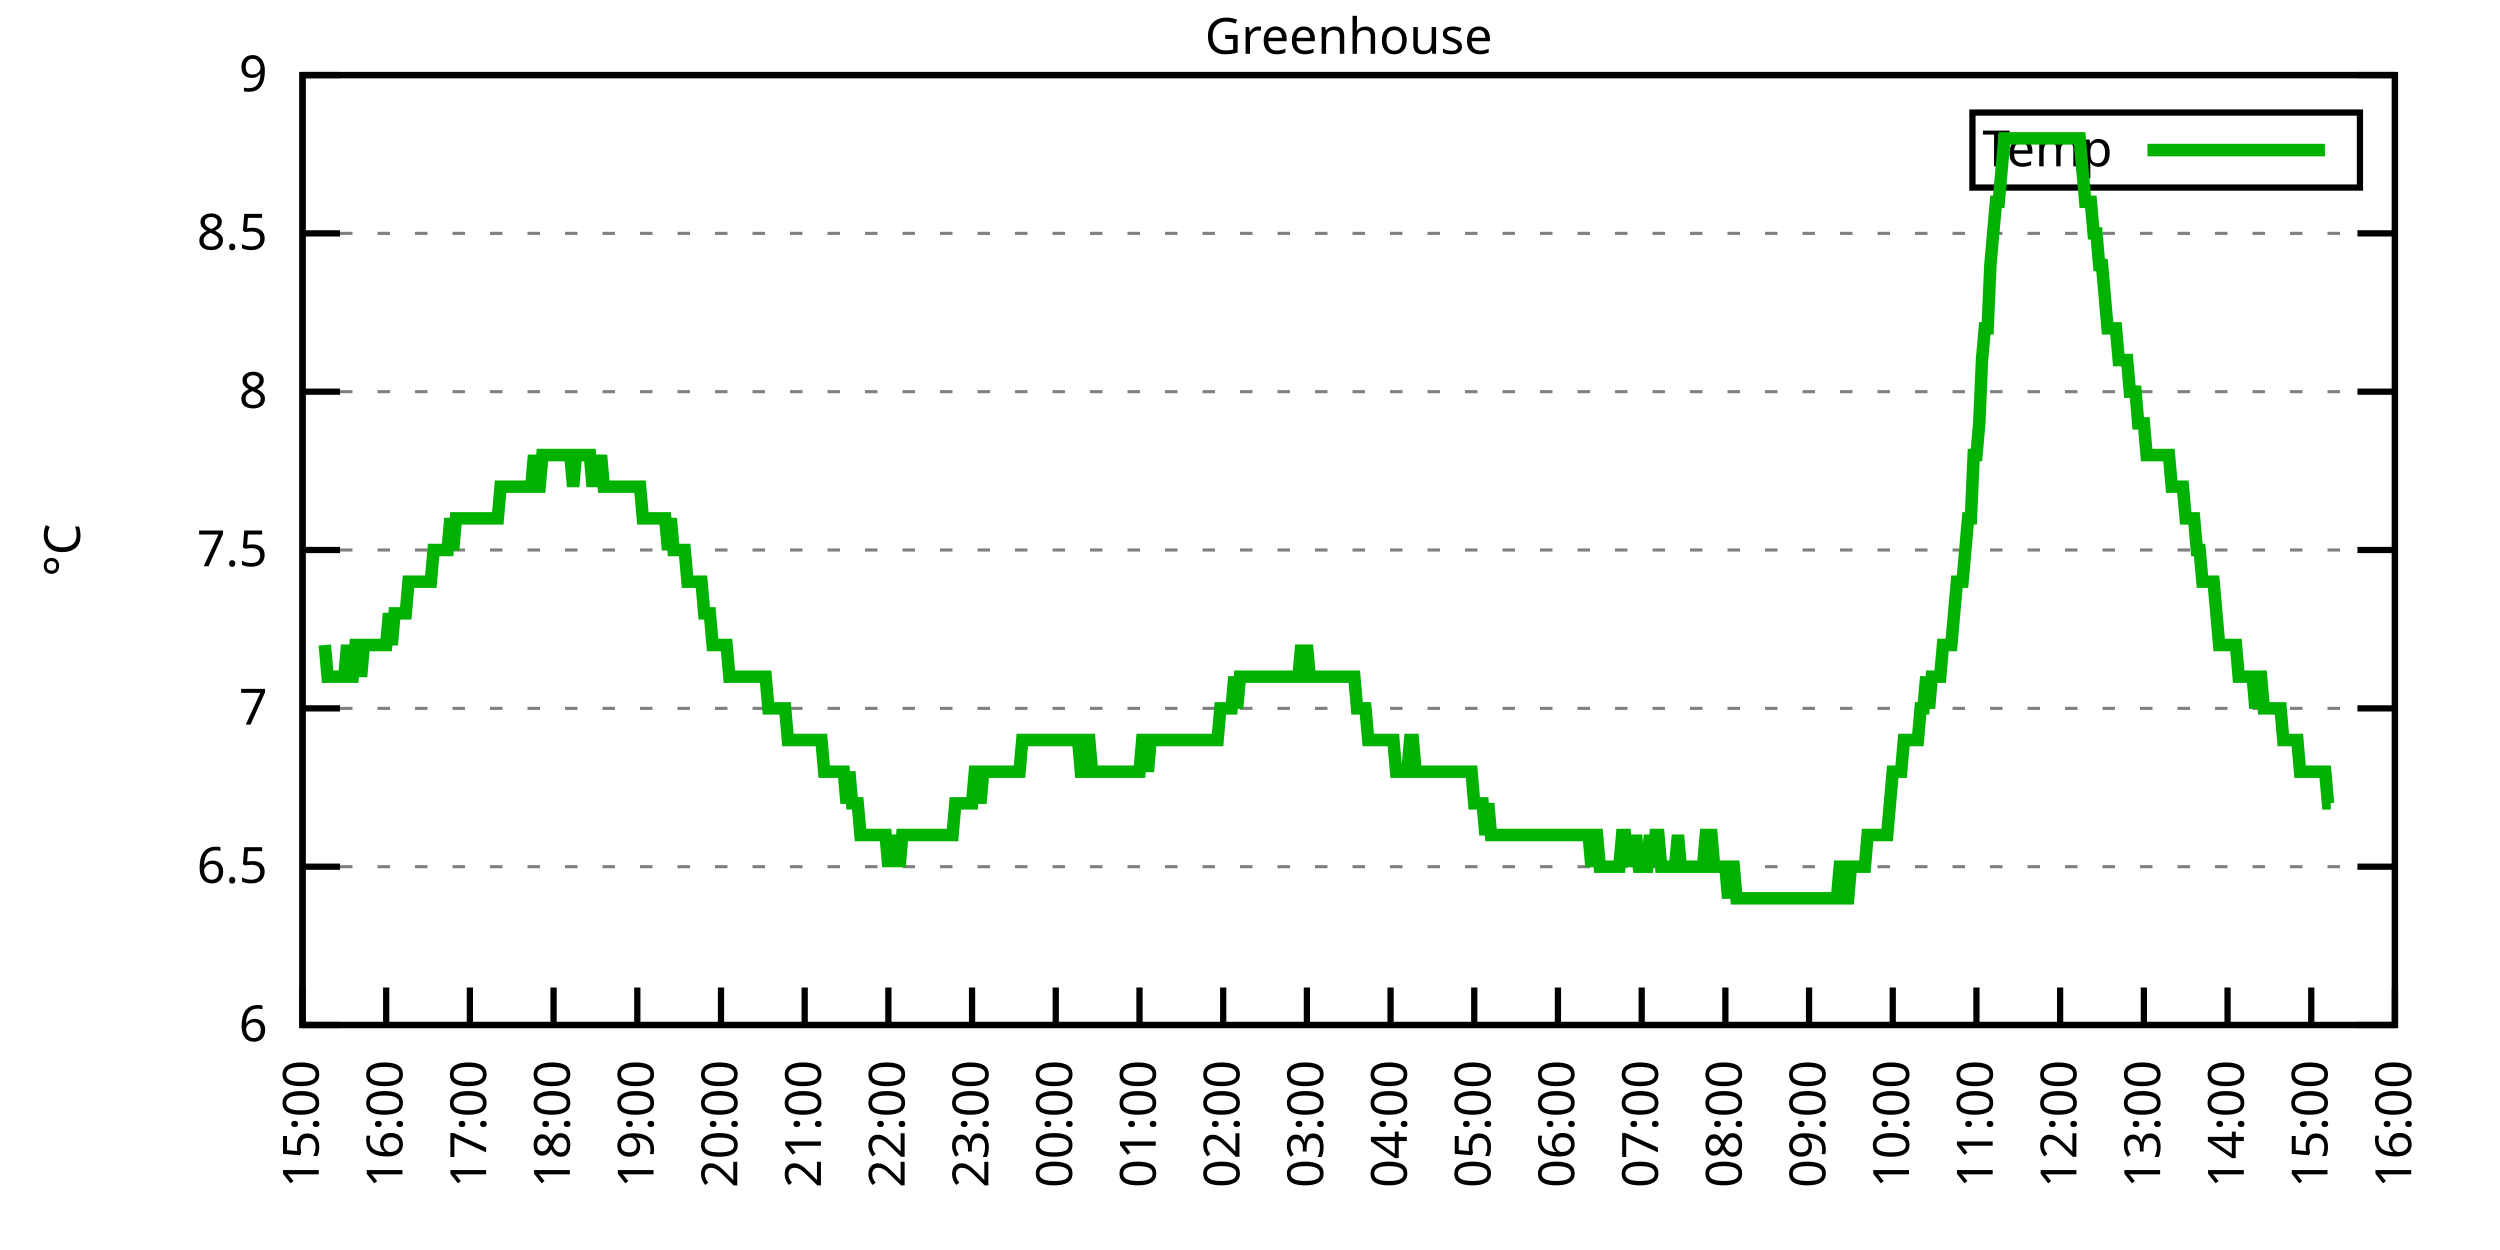
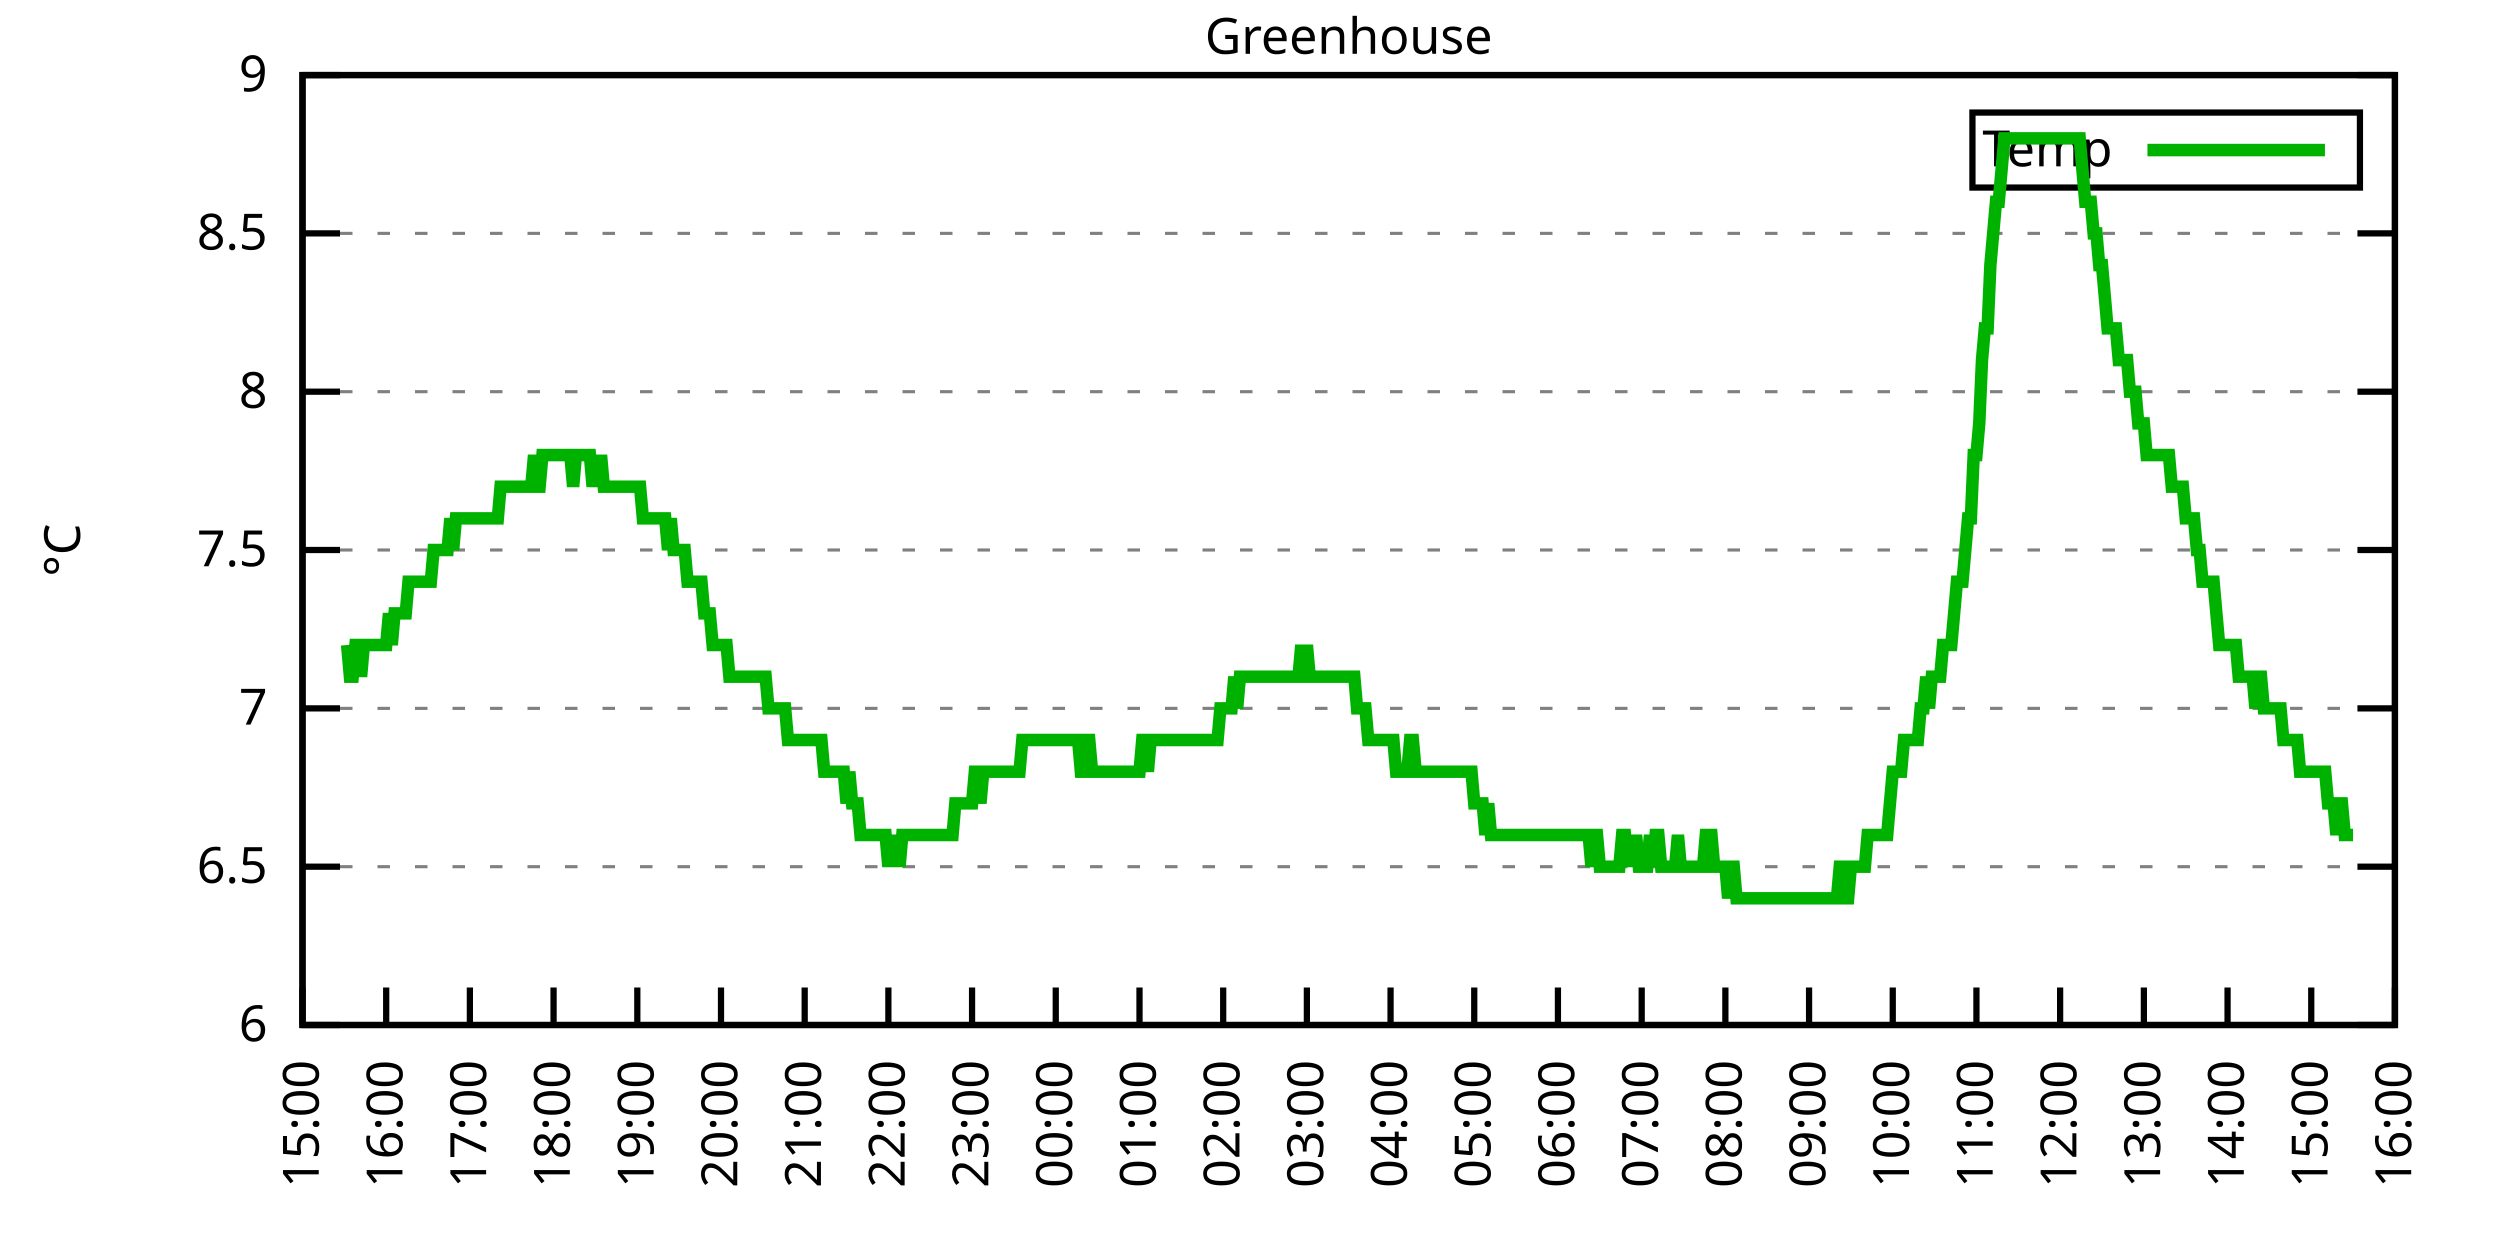
<svg xmlns="http://www.w3.org/2000/svg" xmlns:xlink="http://www.w3.org/1999/xlink" width="400" height="200" viewBox="0 0 400 200">
  <g id="gnuplot_canvas">
    <rect x="0" y="0" width="400" height="200" fill="none" />
    <defs>
      <circle id="gpDot" r="0.5" stroke-width="0.5" stroke="currentColor" />
      <path id="gpPt0" stroke-width="0.333" stroke="currentColor" d="M-1,0 h2 M0,-1 v2" />
      <path id="gpPt1" stroke-width="0.333" stroke="currentColor" d="M-1,-1 L1,1 M1,-1 L-1,1" />
      <path id="gpPt2" stroke-width="0.333" stroke="currentColor" d="M-1,0 L1,0 M0,-1 L0,1 M-1,-1 L1,1 M-1,1 L1,-1" />
      <rect id="gpPt3" stroke-width="0.333" stroke="currentColor" x="-1" y="-1" width="2" height="2" />
      <rect id="gpPt4" stroke-width="0.333" stroke="currentColor" fill="currentColor" x="-1" y="-1" width="2" height="2" />
      <circle id="gpPt5" stroke-width="0.333" stroke="currentColor" cx="0" cy="0" r="1" />
      <use xlink:href="#gpPt5" id="gpPt6" fill="currentColor" stroke="none" />
      <path id="gpPt7" stroke-width="0.333" stroke="currentColor" d="M0,-1.33 L-1.33,0.67 L1.33,0.67 z" />
      <use xlink:href="#gpPt7" id="gpPt8" fill="currentColor" stroke="none" />
      <use xlink:href="#gpPt7" id="gpPt9" stroke="currentColor" transform="rotate(180)" />
      <use xlink:href="#gpPt9" id="gpPt10" fill="currentColor" stroke="none" />
      <use xlink:href="#gpPt3" id="gpPt11" stroke="currentColor" transform="rotate(45)" />
      <use xlink:href="#gpPt11" id="gpPt12" fill="currentColor" stroke="none" />
      <path id="gpPt13" stroke-width="0.333" stroke="currentColor" d="M0,1.330 L1.265,0.411 L0.782,-1.067 L-0.782,-1.076 L-1.265,0.411 z" />
      <use xlink:href="#gpPt13" id="gpPt14" fill="currentColor" stroke="none" />
      <filter id="textbox" filterUnits="objectBoundingBox" x="0" y="0" height="1" width="1">
        <feFlood flood-color="white" flood-opacity="1" result="bgnd" />
        <feComposite in="SourceGraphic" in2="bgnd" operator="atop" />
      </filter>
      <filter id="greybox" filterUnits="objectBoundingBox" x="0" y="0" height="1" width="1">
        <feFlood flood-color="lightgrey" flood-opacity="1" result="grey" />
        <feComposite in="SourceGraphic" in2="grey" operator="atop" />
      </filter>
    </defs>
    <g fill="none" color="white" stroke="currentColor" stroke-width="1.00" stroke-linecap="butt" stroke-linejoin="miter">
</g>
    <g fill="none" color="black" stroke="currentColor" stroke-width="1.00" stroke-linecap="butt" stroke-linejoin="miter">
      <g stroke="none" shape-rendering="crispEdges">
        <polygon fill="rgb(255, 255, 255)" points="48.40,164.00 383.18,164.00 383.18,12.02 48.40,12.02 " />
      </g>
    </g>
    <g fill="none" color="black" stroke="currentColor" stroke-width="1.00" stroke-linecap="butt" stroke-linejoin="miter">
</g>
    <g fill="none" color="black" stroke="black" stroke-width="0.50" stroke-linecap="butt" stroke-linejoin="miter">
</g>
    <g fill="none" color="gray" stroke="currentColor" stroke-width="0.50" stroke-linecap="butt" stroke-linejoin="miter">
      <path stroke="gray" stroke-dasharray="2,4" class="gridline" d="M48.40,164.00 L383.19,164.00  " />
    </g>
    <g fill="none" color="gray" stroke="gray" stroke-width="1.00" stroke-linecap="butt" stroke-linejoin="miter">
</g>
    <g fill="none" color="black" stroke="currentColor" stroke-width="1.00" stroke-linecap="butt" stroke-linejoin="miter">
      <path stroke="black" d="M48.40,164.00 L54.40,164.00 M383.19,164.00 L377.19,164.00  " />
      <g transform="translate(42.80,166.60)" stroke="none" fill="black" font-family="Sans" font-size="8.00" text-anchor="end">
        <text>
          <tspan font-family="Sans"> 6</tspan>
        </text>
      </g>
    </g>
    <g fill="none" color="black" stroke="currentColor" stroke-width="1.00" stroke-linecap="butt" stroke-linejoin="miter">
</g>
    <g fill="none" color="black" stroke="black" stroke-width="0.50" stroke-linecap="butt" stroke-linejoin="miter">
</g>
    <g fill="none" color="gray" stroke="currentColor" stroke-width="0.50" stroke-linecap="butt" stroke-linejoin="miter">
      <path stroke="gray" stroke-dasharray="2,4" class="gridline" d="M48.40,138.67 L383.19,138.67  " />
    </g>
    <g fill="none" color="gray" stroke="gray" stroke-width="1.00" stroke-linecap="butt" stroke-linejoin="miter">
</g>
    <g fill="none" color="black" stroke="currentColor" stroke-width="1.00" stroke-linecap="butt" stroke-linejoin="miter">
      <path stroke="black" d="M48.40,138.67 L54.40,138.67 M383.19,138.67 L377.19,138.67  " />
      <g transform="translate(42.80,141.27)" stroke="none" fill="black" font-family="Sans" font-size="8.00" text-anchor="end">
        <text>
          <tspan font-family="Sans"> 6.5</tspan>
        </text>
      </g>
    </g>
    <g fill="none" color="black" stroke="currentColor" stroke-width="1.00" stroke-linecap="butt" stroke-linejoin="miter">
</g>
    <g fill="none" color="black" stroke="black" stroke-width="0.50" stroke-linecap="butt" stroke-linejoin="miter">
</g>
    <g fill="none" color="gray" stroke="currentColor" stroke-width="0.50" stroke-linecap="butt" stroke-linejoin="miter">
      <path stroke="gray" stroke-dasharray="2,4" class="gridline" d="M48.40,113.34 L383.19,113.34  " />
    </g>
    <g fill="none" color="gray" stroke="gray" stroke-width="1.00" stroke-linecap="butt" stroke-linejoin="miter">
</g>
    <g fill="none" color="black" stroke="currentColor" stroke-width="1.00" stroke-linecap="butt" stroke-linejoin="miter">
      <path stroke="black" d="M48.40,113.34 L54.40,113.34 M383.19,113.34 L377.19,113.34  " />
      <g transform="translate(42.80,115.94)" stroke="none" fill="black" font-family="Sans" font-size="8.00" text-anchor="end">
        <text>
          <tspan font-family="Sans"> 7</tspan>
        </text>
      </g>
    </g>
    <g fill="none" color="black" stroke="currentColor" stroke-width="1.00" stroke-linecap="butt" stroke-linejoin="miter">
</g>
    <g fill="none" color="black" stroke="black" stroke-width="0.50" stroke-linecap="butt" stroke-linejoin="miter">
</g>
    <g fill="none" color="gray" stroke="currentColor" stroke-width="0.50" stroke-linecap="butt" stroke-linejoin="miter">
      <path stroke="gray" stroke-dasharray="2,4" class="gridline" d="M48.40,88.00 L383.19,88.00  " />
    </g>
    <g fill="none" color="gray" stroke="gray" stroke-width="1.00" stroke-linecap="butt" stroke-linejoin="miter">
</g>
    <g fill="none" color="black" stroke="currentColor" stroke-width="1.00" stroke-linecap="butt" stroke-linejoin="miter">
      <path stroke="black" d="M48.40,88.00 L54.40,88.00 M383.19,88.00 L377.19,88.00  " />
      <g transform="translate(42.80,90.60)" stroke="none" fill="black" font-family="Sans" font-size="8.00" text-anchor="end">
        <text>
          <tspan font-family="Sans"> 7.5</tspan>
        </text>
      </g>
    </g>
    <g fill="none" color="black" stroke="currentColor" stroke-width="1.00" stroke-linecap="butt" stroke-linejoin="miter">
</g>
    <g fill="none" color="black" stroke="black" stroke-width="0.50" stroke-linecap="butt" stroke-linejoin="miter">
</g>
    <g fill="none" color="gray" stroke="currentColor" stroke-width="0.50" stroke-linecap="butt" stroke-linejoin="miter">
      <path stroke="gray" stroke-dasharray="2,4" class="gridline" d="M48.40,62.67 L383.19,62.67  " />
    </g>
    <g fill="none" color="gray" stroke="gray" stroke-width="1.00" stroke-linecap="butt" stroke-linejoin="miter">
</g>
    <g fill="none" color="black" stroke="currentColor" stroke-width="1.00" stroke-linecap="butt" stroke-linejoin="miter">
      <path stroke="black" d="M48.40,62.67 L54.40,62.67 M383.19,62.67 L377.19,62.67  " />
      <g transform="translate(42.80,65.27)" stroke="none" fill="black" font-family="Sans" font-size="8.00" text-anchor="end">
        <text>
          <tspan font-family="Sans"> 8</tspan>
        </text>
      </g>
    </g>
    <g fill="none" color="black" stroke="currentColor" stroke-width="1.00" stroke-linecap="butt" stroke-linejoin="miter">
</g>
    <g fill="none" color="black" stroke="black" stroke-width="0.50" stroke-linecap="butt" stroke-linejoin="miter">
</g>
    <g fill="none" color="gray" stroke="currentColor" stroke-width="0.50" stroke-linecap="butt" stroke-linejoin="miter">
      <path stroke="gray" stroke-dasharray="2,4" class="gridline" d="M48.40,37.34 L383.19,37.34  " />
    </g>
    <g fill="none" color="gray" stroke="gray" stroke-width="1.00" stroke-linecap="butt" stroke-linejoin="miter">
</g>
    <g fill="none" color="black" stroke="currentColor" stroke-width="1.00" stroke-linecap="butt" stroke-linejoin="miter">
      <path stroke="black" d="M48.40,37.34 L54.40,37.34 M383.19,37.34 L377.19,37.34  " />
      <g transform="translate(42.80,39.94)" stroke="none" fill="black" font-family="Sans" font-size="8.00" text-anchor="end">
        <text>
          <tspan font-family="Sans"> 8.5</tspan>
        </text>
      </g>
    </g>
    <g fill="none" color="black" stroke="currentColor" stroke-width="1.00" stroke-linecap="butt" stroke-linejoin="miter">
</g>
    <g fill="none" color="black" stroke="black" stroke-width="0.50" stroke-linecap="butt" stroke-linejoin="miter">
</g>
    <g fill="none" color="gray" stroke="currentColor" stroke-width="0.50" stroke-linecap="butt" stroke-linejoin="miter">
      <path stroke="gray" stroke-dasharray="2,4" class="gridline" d="M48.40,12.01 L383.19,12.01  " />
    </g>
    <g fill="none" color="gray" stroke="gray" stroke-width="1.00" stroke-linecap="butt" stroke-linejoin="miter">
</g>
    <g fill="none" color="black" stroke="currentColor" stroke-width="1.00" stroke-linecap="butt" stroke-linejoin="miter">
      <path stroke="black" d="M48.40,12.01 L54.40,12.01 M383.19,12.01 L377.19,12.01  " />
      <g transform="translate(42.80,14.61)" stroke="none" fill="black" font-family="Sans" font-size="8.00" text-anchor="end">
        <text>
          <tspan font-family="Sans"> 9</tspan>
        </text>
      </g>
    </g>
    <g fill="none" color="black" stroke="currentColor" stroke-width="1.00" stroke-linecap="butt" stroke-linejoin="miter">
      <path stroke="black" d="M48.40,164.00 L48.40,158.00  " />
      <g transform="translate(51.00,169.60) rotate(270.00)" stroke="none" fill="black" font-family="Sans" font-size="8.00" text-anchor="end">
        <text>
          <tspan font-family="Sans">15:00</tspan>
        </text>
      </g>
    </g>
    <g fill="none" color="black" stroke="currentColor" stroke-width="1.00" stroke-linecap="butt" stroke-linejoin="miter">
      <path stroke="black" d="M61.79,164.00 L61.79,158.00  " />
      <g transform="translate(64.39,169.60) rotate(270.00)" stroke="none" fill="black" font-family="Sans" font-size="8.00" text-anchor="end">
        <text>
          <tspan font-family="Sans">16:00</tspan>
        </text>
      </g>
    </g>
    <g fill="none" color="black" stroke="currentColor" stroke-width="1.00" stroke-linecap="butt" stroke-linejoin="miter">
      <path stroke="black" d="M75.18,164.00 L75.18,158.00  " />
      <g transform="translate(77.78,169.60) rotate(270.00)" stroke="none" fill="black" font-family="Sans" font-size="8.00" text-anchor="end">
        <text>
          <tspan font-family="Sans">17:00</tspan>
        </text>
      </g>
    </g>
    <g fill="none" color="black" stroke="currentColor" stroke-width="1.00" stroke-linecap="butt" stroke-linejoin="miter">
      <path stroke="black" d="M88.57,164.00 L88.57,158.00  " />
      <g transform="translate(91.17,169.60) rotate(270.00)" stroke="none" fill="black" font-family="Sans" font-size="8.00" text-anchor="end">
        <text>
          <tspan font-family="Sans">18:00</tspan>
        </text>
      </g>
    </g>
    <g fill="none" color="black" stroke="currentColor" stroke-width="1.00" stroke-linecap="butt" stroke-linejoin="miter">
      <path stroke="black" d="M101.97,164.00 L101.97,158.00  " />
      <g transform="translate(104.57,169.60) rotate(270.00)" stroke="none" fill="black" font-family="Sans" font-size="8.00" text-anchor="end">
        <text>
          <tspan font-family="Sans">19:00</tspan>
        </text>
      </g>
    </g>
    <g fill="none" color="black" stroke="currentColor" stroke-width="1.00" stroke-linecap="butt" stroke-linejoin="miter">
      <path stroke="black" d="M115.36,164.00 L115.36,158.00  " />
      <g transform="translate(117.96,169.60) rotate(270.00)" stroke="none" fill="black" font-family="Sans" font-size="8.00" text-anchor="end">
        <text>
          <tspan font-family="Sans">20:00</tspan>
        </text>
      </g>
    </g>
    <g fill="none" color="black" stroke="currentColor" stroke-width="1.00" stroke-linecap="butt" stroke-linejoin="miter">
      <path stroke="black" d="M128.75,164.00 L128.75,158.00  " />
      <g transform="translate(131.35,169.60) rotate(270.00)" stroke="none" fill="black" font-family="Sans" font-size="8.00" text-anchor="end">
        <text>
          <tspan font-family="Sans">21:00</tspan>
        </text>
      </g>
    </g>
    <g fill="none" color="black" stroke="currentColor" stroke-width="1.00" stroke-linecap="butt" stroke-linejoin="miter">
      <path stroke="black" d="M142.14,164.00 L142.14,158.00  " />
      <g transform="translate(144.74,169.60) rotate(270.00)" stroke="none" fill="black" font-family="Sans" font-size="8.00" text-anchor="end">
        <text>
          <tspan font-family="Sans">22:00</tspan>
        </text>
      </g>
    </g>
    <g fill="none" color="black" stroke="currentColor" stroke-width="1.00" stroke-linecap="butt" stroke-linejoin="miter">
      <path stroke="black" d="M155.53,164.00 L155.53,158.00  " />
      <g transform="translate(158.13,169.60) rotate(270.00)" stroke="none" fill="black" font-family="Sans" font-size="8.00" text-anchor="end">
        <text>
          <tspan font-family="Sans">23:00</tspan>
        </text>
      </g>
    </g>
    <g fill="none" color="black" stroke="currentColor" stroke-width="1.00" stroke-linecap="butt" stroke-linejoin="miter">
      <path stroke="black" d="M168.92,164.00 L168.92,158.00  " />
      <g transform="translate(171.52,169.60) rotate(270.00)" stroke="none" fill="black" font-family="Sans" font-size="8.00" text-anchor="end">
        <text>
          <tspan font-family="Sans">00:00</tspan>
        </text>
      </g>
    </g>
    <g fill="none" color="black" stroke="currentColor" stroke-width="1.00" stroke-linecap="butt" stroke-linejoin="miter">
      <path stroke="black" d="M182.32,164.00 L182.32,158.00  " />
      <g transform="translate(184.92,169.60) rotate(270.00)" stroke="none" fill="black" font-family="Sans" font-size="8.00" text-anchor="end">
        <text>
          <tspan font-family="Sans">01:00</tspan>
        </text>
      </g>
    </g>
    <g fill="none" color="black" stroke="currentColor" stroke-width="1.00" stroke-linecap="butt" stroke-linejoin="miter">
      <path stroke="black" d="M195.71,164.00 L195.71,158.00  " />
      <g transform="translate(198.31,169.60) rotate(270.00)" stroke="none" fill="black" font-family="Sans" font-size="8.00" text-anchor="end">
        <text>
          <tspan font-family="Sans">02:00</tspan>
        </text>
      </g>
    </g>
    <g fill="none" color="black" stroke="currentColor" stroke-width="1.00" stroke-linecap="butt" stroke-linejoin="miter">
      <path stroke="black" d="M209.10,164.00 L209.10,158.00  " />
      <g transform="translate(211.70,169.60) rotate(270.00)" stroke="none" fill="black" font-family="Sans" font-size="8.00" text-anchor="end">
        <text>
          <tspan font-family="Sans">03:00</tspan>
        </text>
      </g>
    </g>
    <g fill="none" color="black" stroke="currentColor" stroke-width="1.00" stroke-linecap="butt" stroke-linejoin="miter">
      <path stroke="black" d="M222.49,164.00 L222.49,158.00  " />
      <g transform="translate(225.09,169.60) rotate(270.00)" stroke="none" fill="black" font-family="Sans" font-size="8.00" text-anchor="end">
        <text>
          <tspan font-family="Sans">04:00</tspan>
        </text>
      </g>
    </g>
    <g fill="none" color="black" stroke="currentColor" stroke-width="1.00" stroke-linecap="butt" stroke-linejoin="miter">
      <path stroke="black" d="M235.88,164.00 L235.88,158.00  " />
      <g transform="translate(238.48,169.60) rotate(270.00)" stroke="none" fill="black" font-family="Sans" font-size="8.00" text-anchor="end">
        <text>
          <tspan font-family="Sans">05:00</tspan>
        </text>
      </g>
    </g>
    <g fill="none" color="black" stroke="currentColor" stroke-width="1.00" stroke-linecap="butt" stroke-linejoin="miter">
      <path stroke="black" d="M249.27,164.00 L249.27,158.00  " />
      <g transform="translate(251.87,169.60) rotate(270.00)" stroke="none" fill="black" font-family="Sans" font-size="8.00" text-anchor="end">
        <text>
          <tspan font-family="Sans">06:00</tspan>
        </text>
      </g>
    </g>
    <g fill="none" color="black" stroke="currentColor" stroke-width="1.00" stroke-linecap="butt" stroke-linejoin="miter">
      <path stroke="black" d="M262.67,164.00 L262.67,158.00  " />
      <g transform="translate(265.27,169.60) rotate(270.00)" stroke="none" fill="black" font-family="Sans" font-size="8.00" text-anchor="end">
        <text>
          <tspan font-family="Sans">07:00</tspan>
        </text>
      </g>
    </g>
    <g fill="none" color="black" stroke="currentColor" stroke-width="1.00" stroke-linecap="butt" stroke-linejoin="miter">
      <path stroke="black" d="M276.06,164.00 L276.06,158.00  " />
      <g transform="translate(278.66,169.60) rotate(270.00)" stroke="none" fill="black" font-family="Sans" font-size="8.00" text-anchor="end">
        <text>
          <tspan font-family="Sans">08:00</tspan>
        </text>
      </g>
    </g>
    <g fill="none" color="black" stroke="currentColor" stroke-width="1.00" stroke-linecap="butt" stroke-linejoin="miter">
      <path stroke="black" d="M289.45,164.00 L289.45,158.00  " />
      <g transform="translate(292.05,169.60) rotate(270.00)" stroke="none" fill="black" font-family="Sans" font-size="8.00" text-anchor="end">
        <text>
          <tspan font-family="Sans">09:00</tspan>
        </text>
      </g>
    </g>
    <g fill="none" color="black" stroke="currentColor" stroke-width="1.00" stroke-linecap="butt" stroke-linejoin="miter">
      <path stroke="black" d="M302.84,164.00 L302.84,158.00  " />
      <g transform="translate(305.44,169.60) rotate(270.00)" stroke="none" fill="black" font-family="Sans" font-size="8.00" text-anchor="end">
        <text>
          <tspan font-family="Sans">10:00</tspan>
        </text>
      </g>
    </g>
    <g fill="none" color="black" stroke="currentColor" stroke-width="1.00" stroke-linecap="butt" stroke-linejoin="miter">
      <path stroke="black" d="M316.23,164.00 L316.23,158.00  " />
      <g transform="translate(318.83,169.60) rotate(270.00)" stroke="none" fill="black" font-family="Sans" font-size="8.00" text-anchor="end">
        <text>
          <tspan font-family="Sans">11:00</tspan>
        </text>
      </g>
    </g>
    <g fill="none" color="black" stroke="currentColor" stroke-width="1.00" stroke-linecap="butt" stroke-linejoin="miter">
      <path stroke="black" d="M329.62,164.00 L329.62,158.00  " />
      <g transform="translate(332.22,169.60) rotate(270.00)" stroke="none" fill="black" font-family="Sans" font-size="8.00" text-anchor="end">
        <text>
          <tspan font-family="Sans">12:00</tspan>
        </text>
      </g>
    </g>
    <g fill="none" color="black" stroke="currentColor" stroke-width="1.00" stroke-linecap="butt" stroke-linejoin="miter">
      <path stroke="black" d="M343.02,164.00 L343.02,158.00  " />
      <g transform="translate(345.62,169.60) rotate(270.00)" stroke="none" fill="black" font-family="Sans" font-size="8.00" text-anchor="end">
        <text>
          <tspan font-family="Sans">13:00</tspan>
        </text>
      </g>
    </g>
    <g fill="none" color="black" stroke="currentColor" stroke-width="1.00" stroke-linecap="butt" stroke-linejoin="miter">
      <path stroke="black" d="M356.41,164.00 L356.41,158.00  " />
      <g transform="translate(359.01,169.60) rotate(270.00)" stroke="none" fill="black" font-family="Sans" font-size="8.00" text-anchor="end">
        <text>
          <tspan font-family="Sans">14:00</tspan>
        </text>
      </g>
    </g>
    <g fill="none" color="black" stroke="currentColor" stroke-width="1.00" stroke-linecap="butt" stroke-linejoin="miter">
      <path stroke="black" d="M369.80,164.00 L369.80,158.00  " />
      <g transform="translate(372.40,169.60) rotate(270.00)" stroke="none" fill="black" font-family="Sans" font-size="8.00" text-anchor="end">
        <text>
          <tspan font-family="Sans">15:00</tspan>
        </text>
      </g>
    </g>
    <g fill="none" color="black" stroke="currentColor" stroke-width="1.00" stroke-linecap="butt" stroke-linejoin="miter">
      <path stroke="black" d="M383.19,164.00 L383.19,158.00  " />
      <g transform="translate(385.79,169.60) rotate(270.00)" stroke="none" fill="black" font-family="Sans" font-size="8.00" text-anchor="end">
        <text>
          <tspan font-family="Sans">16:00</tspan>
        </text>
      </g>
    </g>
    <g fill="none" color="black" stroke="currentColor" stroke-width="1.00" stroke-linecap="butt" stroke-linejoin="miter">
</g>
    <g fill="none" color="black" stroke="currentColor" stroke-width="1.00" stroke-linecap="butt" stroke-linejoin="miter">
      <path stroke="black" d="M48.40,12.01 L48.40,164.00 L383.19,164.00 L383.19,12.01 L48.40,12.01 Z  " />
    </g>
    <g fill="none" color="black" stroke="currentColor" stroke-width="1.00" stroke-linecap="butt" stroke-linejoin="miter">
</g>
    <g fill="none" color="black" stroke="currentColor" stroke-width="1.00" stroke-linecap="butt" stroke-linejoin="miter">
      <path stroke="black" d="M315.59,30.01 L315.59,18.01 L377.59,18.01 L377.59,30.01 L315.59,30.01 Z  " />
    </g>
    <g id="Greenhouse_plot_1">
      <g fill="none" color="white" stroke="black" stroke-width="2.00" stroke-linecap="butt" stroke-linejoin="miter">
</g>
      <g fill="none" color="black" stroke="currentColor" stroke-width="2.00" stroke-linecap="butt" stroke-linejoin="miter">
        <g transform="translate(337.99,26.61)" stroke="none" fill="black" font-family="Sans" font-size="8.00" text-anchor="end">
          <text>
            <tspan font-family="Sans">Temp</tspan>
          </text>
        </g>
      </g>
      <g fill="none" color="black" stroke="currentColor" stroke-width="2.00" stroke-linecap="butt" stroke-linejoin="miter">
-         <path stroke="rgb(  0, 178,   0)" d="M343.59,24.01 L371.99,24.01 M51.97,103.20 L52.42,108.27 L52.86,108.27 L53.31,108.27 L53.76,108.27 L54.20,108.27   L54.65,108.27 L55.10,108.27 L55.54,103.20 L55.99,108.27 L56.43,108.27 L56.88,103.20 L57.33,103.20 L57.77,108.27   L58.22,103.20 L58.67,103.20 L59.11,103.20 L59.56,103.20 L60.01,103.20 L60.45,103.20 L60.90,103.20 L61.35,103.20   L61.79,103.20 L62.24,98.14 L62.68,103.20 L63.13,98.14 L63.58,98.14 L64.02,98.14 L64.47,98.14 L64.92,98.14   L65.36,93.07 L65.81,93.07 L66.26,93.07 L66.70,93.07 L67.15,93.07 L67.59,93.07 L68.04,93.07 L68.49,93.07   L68.93,93.07 L69.38,88.00 L69.83,88.00 L70.27,88.00 L70.72,88.00 L71.17,88.00 L71.61,88.00 L72.06,82.94   L72.50,88.00 L72.95,82.94 L73.40,82.94 L73.84,82.94 L74.29,82.94 L74.74,82.94 L75.18,82.94 L75.63,82.94   L76.08,82.94 L76.52,82.94 L76.97,82.94 L77.42,82.94 L77.86,82.94 L78.31,82.94 L78.75,82.94 L79.20,82.94   L79.65,82.94 L80.09,77.87 L80.54,77.87 L80.99,77.87 L81.43,77.87 L81.88,77.87 L82.33,77.87 L82.77,77.87   L83.22,77.87 L83.66,77.87 L84.11,77.87 L84.56,77.87 L85.00,77.87 L85.45,72.81 L85.90,77.87 L86.34,77.87   L86.79,72.81 L87.24,72.81 L87.68,72.81 L88.13,72.81 L88.57,72.81 L89.02,72.81 L89.47,72.81 L89.91,72.81   L90.36,72.81 L90.81,72.81 L91.25,72.81 L91.70,77.87 L92.15,72.81 L92.59,72.81 L93.04,72.81 L93.49,72.81   L93.93,72.81 L94.38,72.81 L94.82,77.87 L95.27,72.81 L95.72,77.87 L96.16,72.81 L96.61,77.87 L97.06,77.87   L97.50,77.87 L97.95,77.87 L98.40,77.87 L98.84,77.87 L99.29,77.87 L99.73,77.87 L100.18,77.87 L100.63,77.87   L101.07,77.87 L101.52,77.87 L101.97,77.87 L102.41,77.87 L102.86,82.94 L103.31,82.94 L103.75,82.94 L104.20,82.94   L104.64,82.94 L105.09,82.94 L105.54,82.94 L105.98,82.94 L106.43,82.94 L106.88,88.00 L107.32,82.94 L107.77,88.00   L108.22,88.00 L108.66,88.00 L109.11,88.00 L109.55,88.00 L110.00,93.07 L110.45,93.07 L110.89,93.07 L111.34,93.07   L111.79,93.07 L112.23,93.07 L112.68,98.14 L113.13,98.14 L113.57,98.14 L114.02,103.20 L114.47,103.20 L114.91,103.20   L115.36,103.20 L115.80,103.20 L116.25,103.20 L116.70,108.27 L117.14,108.27 L117.59,108.27 L118.04,108.27 L118.48,108.27   L118.93,108.27 L119.38,108.27 L119.82,108.27 L120.27,108.27 L120.71,108.27 L121.16,108.27 L121.61,108.27 L122.05,108.27   L122.50,108.27 L122.95,113.34 L123.39,113.34 L123.84,113.34 L124.29,113.34 L124.73,113.34 L125.18,113.34 L125.62,113.34   L126.07,118.40 L126.52,118.40 L126.96,118.40 L127.41,118.40 L127.86,118.40 L128.30,118.40 L128.75,118.40 L129.20,118.40   L129.64,118.40 L130.09,118.40 L130.54,118.40 L130.98,118.40 L131.43,118.40 L131.87,123.47 L132.32,123.47 L132.77,123.47   L133.21,123.47 L133.66,123.47 L134.11,123.47 L134.55,123.47 L135.00,123.47 L135.45,128.54 L135.89,123.47 L136.34,128.54   L136.78,128.54 L137.23,128.54 L137.68,133.60 L138.12,133.60 L138.57,133.60 L139.02,133.60 L139.46,133.60 L139.91,133.60   L140.36,133.60 L140.80,133.60 L141.25,133.60 L141.69,133.60 L142.14,138.67 L142.59,133.60 L143.03,138.67 L143.48,133.60   L143.93,138.67 L144.37,133.60 L144.82,133.60 L145.27,133.60 L145.71,133.60 L146.16,133.60 L146.61,133.60 L147.05,133.60   L147.50,133.60 L147.94,133.60 L148.39,133.60 L148.84,133.60 L149.28,133.60 L149.73,133.60 L150.18,133.60 L150.62,133.60   L151.07,133.60 L151.52,133.60 L151.96,133.60 L152.41,133.60 L152.85,128.54 L153.30,128.54 L153.75,128.54 L154.19,128.54   L154.64,128.54 L155.09,128.54 L155.53,128.54 L155.98,123.47 L156.43,123.47 L156.87,128.54 L157.32,123.47 L157.76,123.47   L158.21,123.47 L158.66,123.47 L159.10,123.47 L159.55,123.47 L160.00,123.47 L160.44,123.47 L160.89,123.47 L161.34,123.47   L161.78,123.47 L162.23,123.47 L162.67,123.47 L163.12,123.47 L163.57,118.40 L164.01,118.40 L164.46,118.40 L164.91,118.40   L165.35,118.40 L165.80,118.40 L166.25,118.40 L166.69,118.40 L167.14,118.40 L167.59,118.40 L168.03,118.40 L168.48,118.40   L168.92,118.40 L169.37,118.40 L169.82,118.40 L170.26,118.40 L170.71,118.40 L171.16,118.40 L171.60,118.40 L172.05,118.40   L172.50,118.40 L172.94,123.47 L173.39,123.47 L173.83,118.40 L174.28,118.40 L174.73,123.47 L175.17,123.47 L175.62,123.47   L176.07,123.47 L176.51,123.47 L176.96,123.47 L177.41,123.47 L177.85,123.47 L178.30,123.47 L178.74,123.47 L179.19,123.47   L179.64,123.47 L180.08,123.47 L180.53,123.47 L180.98,123.47 L181.42,123.47 L181.87,123.47 L182.32,123.47 L182.76,118.40   L183.21,118.40 L183.66,123.47 L184.10,118.40 L184.55,118.40 L184.99,118.40 L185.44,118.40 L185.89,118.40 L186.33,118.40   L186.78,118.40 L187.23,118.40 L187.67,118.40 L188.12,118.40 L188.57,118.40 L189.01,118.40 L189.46,118.40 L189.90,118.40   L190.35,118.40 L190.80,118.40 L191.24,118.40 L191.69,118.40 L192.14,118.40 L192.58,118.40 L193.03,118.40 L193.48,118.40   L193.92,118.40 L194.37,118.40 L194.81,118.40 L195.26,113.34 L195.71,113.34 L196.15,113.34 L196.60,113.34 L197.05,113.34   L197.49,108.27 L197.94,113.34 L198.39,108.27 L198.83,108.27 L199.28,108.27 L199.73,108.27 L200.17,108.27 L200.62,108.27   L201.06,108.27 L201.51,108.27 L201.96,108.27 L202.40,108.27 L202.85,108.27 L203.30,108.27 L203.74,108.27 L204.19,108.27   L204.64,108.27 L205.08,108.27 L205.53,108.27 L205.97,108.27 L206.42,108.27 L206.87,108.27 L207.31,108.27 L207.76,108.27   L208.21,103.20 L208.65,108.27 L209.10,103.20 L209.55,108.27 L209.99,108.27 L210.44,108.27 L210.88,108.27 L211.33,108.27   L211.78,108.27 L212.22,108.27 L212.67,108.27 L213.12,108.27 L213.56,108.27 L214.01,108.27 L214.46,108.27 L214.90,108.27   L215.35,108.27 L215.80,108.27 L216.24,108.27 L216.69,108.27 L217.13,113.34 L217.58,113.34 L218.03,113.34 L218.47,113.34   L218.92,118.40 L219.37,118.40 L219.81,118.40 L220.26,118.40 L220.71,118.40 L221.15,118.40 L221.60,118.40 L222.04,118.40   L222.49,118.40 L222.94,118.40 L223.38,123.47 L223.83,123.47 L224.28,123.47 L224.72,123.47 L225.17,123.47 L225.62,118.40   L226.06,118.40 L226.51,123.47 L226.95,123.47 L227.40,123.47 L227.85,123.47 L228.29,123.47 L228.74,123.47 L229.19,123.47   L229.63,123.47 L230.08,123.47 L230.53,123.47 L230.97,123.47 L231.42,123.47 L231.86,123.47 L232.31,123.47 L232.76,123.47   L233.20,123.47 L233.65,123.47 L234.10,123.47 L234.54,123.47 L234.99,123.47 L235.44,123.47 L235.88,128.54 L236.33,128.54   L236.78,128.54 L237.22,128.54 L237.67,133.60 L238.11,128.54 L238.56,133.60 L239.01,133.60 L239.45,133.60 L239.90,133.60   L240.35,133.60 L240.79,133.60 L241.24,133.60 L241.69,133.60 L242.13,133.60 L242.58,133.60 L243.02,133.60 L243.47,133.60   L243.92,133.60 L244.36,133.60 L244.81,133.60 L245.26,133.60 L245.70,133.60 L246.15,133.60 L246.60,133.60 L247.04,133.60   L247.49,133.60 L247.93,133.60 L248.38,133.60 L248.83,133.60 L249.27,133.60 L249.72,133.60 L250.17,133.60 L250.61,133.60   L251.06,133.60 L251.51,133.60 L251.95,133.60 L252.40,133.60 L252.85,133.60 L253.29,133.60 L253.74,133.60 L254.18,133.60   L254.63,138.67 L255.08,133.60 L255.52,133.60 L255.97,138.67 L256.42,138.67 L256.86,138.67 L257.31,138.67 L257.76,138.67   L258.20,138.67 L258.65,138.67 L259.09,138.67 L259.54,133.60 L259.99,133.60 L260.43,138.67 L260.88,133.60 L261.33,138.67   L261.77,133.60 L262.22,138.67 L262.67,138.67 L263.11,138.67 L263.56,138.67 L264.00,133.60 L264.45,138.67 L264.90,133.60   L265.34,133.60 L265.79,138.67 L266.24,138.67 L266.68,138.67 L267.13,138.67 L267.58,138.67 L268.02,138.67 L268.47,133.60   L268.92,138.67 L269.36,138.67 L269.81,138.67 L270.25,138.67 L270.70,138.67 L271.15,138.67 L271.59,138.67 L272.04,138.67   L272.49,138.67 L272.93,133.60 L273.38,133.60 L273.83,133.60 L274.27,138.67 L274.72,138.67 L275.16,138.67 L275.61,138.67   L276.06,138.67 L276.50,143.73 L276.95,138.67 L277.40,138.67 L277.84,143.73 L278.29,143.73 L278.74,143.73 L279.18,143.73   L279.63,143.73 L280.07,143.73 L280.52,143.73 L280.97,143.73 L281.41,143.73 L281.86,143.73 L282.31,143.73 L282.75,143.73   L283.20,143.73 L283.65,143.73 L284.09,143.73 L284.54,143.73 L284.98,143.73 L285.43,143.73 L285.88,143.73 L286.32,143.73   L286.77,143.73 L287.22,143.73 L287.66,143.73 L288.11,143.73 L288.56,143.73 L289.00,143.73 L289.45,143.73 L289.90,143.73   L290.34,143.73 L290.79,143.73 L291.23,143.73 L291.68,143.73 L292.13,143.73 L292.57,143.73 L293.02,143.73 L293.47,143.73   L293.91,143.73 L294.36,138.67 L294.81,138.67 L295.25,143.73 L295.70,143.73 L296.14,138.67 L296.59,138.67 L297.04,138.67   L297.48,138.67 L297.93,138.67 L298.38,138.67 L298.82,133.60 L299.27,133.60 L299.72,133.60 L300.16,133.60 L300.61,133.60   L301.05,133.60 L301.50,133.60 L301.95,133.60 L302.39,128.54 L302.84,123.47 L303.29,123.47 L303.73,123.47 L304.18,123.47   L304.63,118.40 L305.07,118.40 L305.52,118.40 L305.97,118.40 L306.41,118.40 L306.86,118.40 L307.30,113.34 L307.75,113.34   L308.20,108.27 L308.64,113.34 L309.09,108.27 L309.54,108.27 L309.98,108.27 L310.43,108.27 L310.88,103.20 L311.32,103.20   L311.77,103.20 L312.21,103.20 L312.66,98.14 L313.11,93.07 L313.55,93.07 L314.00,93.07 L314.45,88.00 L314.89,82.94   L315.34,82.94 L315.79,72.81 L316.23,72.81 L316.68,67.74 L317.12,57.61 L317.57,52.54 L318.02,52.54 L318.46,42.41   L318.91,37.34 L319.36,32.28 L319.80,32.28 L320.25,27.21 L320.70,22.14 L321.14,22.14 L321.59,22.14 L322.04,22.14   L322.48,22.14 L322.93,22.14 L323.37,22.14 L323.82,22.14 L324.27,22.14 L324.71,22.14 L325.16,22.14 L325.61,22.14   L326.05,22.14 L326.50,22.14 L326.95,22.14 L327.39,22.14 L327.84,22.14 L328.28,22.14 L328.73,22.14 L329.18,22.14   L329.62,22.14 L330.07,22.14 L330.52,22.14 L330.96,22.14 L331.41,22.14 L331.86,22.14 L332.30,22.14 L332.75,22.14   L333.19,27.21 L333.64,32.28 L334.09,32.28 L334.53,32.28 L334.98,37.34 L335.43,37.34 L335.87,42.41 L336.32,42.41   L336.77,47.47 L337.21,52.54 L337.66,52.54 L338.10,52.54 L338.55,52.54 L339.00,57.61 L339.44,57.61 L339.89,57.61   L340.34,57.61 L340.78,62.67 L341.23,62.67 L341.68,62.67 L342.12,67.74 L342.57,67.74 L343.02,67.74 L343.46,72.81   L343.91,72.81 L344.35,72.81 L344.80,72.81 L345.25,72.81 L345.69,72.81 L346.14,72.81 L346.59,72.81 L347.03,72.81   L347.48,77.87 L347.93,77.87 L348.37,77.87 L348.82,77.87 L349.26,77.87 L349.71,82.94 L350.16,82.94 L350.60,82.94   L351.05,82.94 L351.50,88.00 L351.94,88.00 L352.39,93.07 L352.84,93.07 L353.28,93.07 L353.73,93.07 L354.17,93.07   L354.62,98.14 L355.07,103.20 L355.51,103.20 L355.96,103.20 L356.41,103.20 L356.85,103.20 L357.30,103.20 L357.75,103.20   L358.19,108.27 L358.64,108.27 L359.09,108.27 L359.53,108.27 L359.98,108.27 L360.42,108.27 L360.87,113.34 L361.32,108.27   L361.76,108.27 L362.21,113.34 L362.66,113.34 L363.10,113.34 L363.55,113.34 L364.00,113.34 L364.44,113.34 L364.89,113.34   L365.33,118.40 L365.78,118.40 L366.23,118.40 L366.67,118.40 L367.12,118.40 L367.57,118.40 L368.01,123.47 L368.46,123.47   L368.91,123.47 L369.35,123.47 L369.80,123.47 L370.24,123.47 L370.69,123.47 L371.14,123.47 L371.58,123.47 L372.03,123.47   L372.48,128.54 L372.92,128.54  " />
+         <path stroke="rgb(  0, 178,   0)" d="M343.59,24.01 L371.99,24.01 M55.54,103.20 L55.99,108.27 L56.43,108.27 L56.88,103.20 L57.33,103.20 L57.77,108.27   L58.22,103.20 L58.67,103.20 L59.11,103.20 L59.56,103.20 L60.01,103.20 L60.45,103.20 L60.90,103.20 L61.35,103.20   L61.79,103.20 L62.24,98.14 L62.68,103.20 L63.13,98.14 L63.58,98.14 L64.02,98.14 L64.47,98.14 L64.92,98.14   L65.36,93.07 L65.81,93.07 L66.26,93.07 L66.70,93.07 L67.15,93.07 L67.59,93.07 L68.04,93.07 L68.49,93.07   L68.93,93.07 L69.38,88.00 L69.83,88.00 L70.27,88.00 L70.72,88.00 L71.17,88.00 L71.61,88.00 L72.06,82.94   L72.50,88.00 L72.95,82.94 L73.40,82.94 L73.84,82.94 L74.29,82.94 L74.74,82.94 L75.18,82.94 L75.63,82.94   L76.08,82.94 L76.52,82.94 L76.97,82.94 L77.42,82.94 L77.86,82.94 L78.31,82.94 L78.75,82.94 L79.20,82.94   L79.65,82.94 L80.09,77.87 L80.54,77.87 L80.99,77.87 L81.43,77.87 L81.88,77.87 L82.33,77.87 L82.77,77.87   L83.22,77.87 L83.66,77.87 L84.11,77.87 L84.56,77.87 L85.00,77.87 L85.45,72.81 L85.90,77.87 L86.34,77.87   L86.79,72.81 L87.24,72.81 L87.68,72.81 L88.13,72.81 L88.57,72.81 L89.02,72.81 L89.47,72.81 L89.91,72.81   L90.36,72.81 L90.81,72.81 L91.25,72.81 L91.70,77.87 L92.15,72.81 L92.59,72.81 L93.04,72.81 L93.49,72.81   L93.93,72.81 L94.38,72.81 L94.82,77.87 L95.27,72.81 L95.72,77.87 L96.16,72.81 L96.61,77.87 L97.06,77.87   L97.50,77.87 L97.95,77.87 L98.40,77.87 L98.84,77.87 L99.29,77.87 L99.73,77.87 L100.18,77.87 L100.63,77.87   L101.07,77.87 L101.52,77.87 L101.97,77.87 L102.41,77.87 L102.86,82.94 L103.31,82.94 L103.75,82.94 L104.20,82.94   L104.64,82.94 L105.09,82.94 L105.54,82.94 L105.98,82.94 L106.43,82.94 L106.88,88.00 L107.32,82.94 L107.77,88.00   L108.22,88.00 L108.66,88.00 L109.11,88.00 L109.55,88.00 L110.00,93.07 L110.45,93.07 L110.89,93.07 L111.34,93.07   L111.79,93.07 L112.23,93.07 L112.68,98.14 L113.13,98.14 L113.57,98.14 L114.02,103.20 L114.47,103.20 L114.91,103.20   L115.36,103.20 L115.80,103.20 L116.25,103.20 L116.70,108.27 L117.14,108.27 L117.59,108.27 L118.04,108.27 L118.48,108.27   L118.93,108.27 L119.38,108.27 L119.82,108.27 L120.27,108.27 L120.71,108.27 L121.16,108.27 L121.61,108.27 L122.05,108.27   L122.50,108.27 L122.95,113.34 L123.39,113.34 L123.84,113.34 L124.29,113.34 L124.73,113.34 L125.18,113.34 L125.62,113.34   L126.07,118.40 L126.52,118.40 L126.96,118.40 L127.41,118.40 L127.86,118.40 L128.30,118.40 L128.75,118.40 L129.20,118.40   L129.64,118.40 L130.09,118.40 L130.54,118.40 L130.98,118.40 L131.43,118.40 L131.87,123.47 L132.32,123.47 L132.77,123.47   L133.21,123.47 L133.66,123.47 L134.11,123.47 L134.55,123.47 L135.00,123.47 L135.45,128.54 L135.89,123.47 L136.34,128.54   L136.78,128.54 L137.23,128.54 L137.68,133.60 L138.12,133.60 L138.57,133.60 L139.02,133.60 L139.46,133.60 L139.91,133.60   L140.36,133.60 L140.80,133.60 L141.25,133.60 L141.69,133.60 L142.14,138.67 L142.59,133.60 L143.03,138.67 L143.48,133.60   L143.93,138.67 L144.37,133.60 L144.82,133.60 L145.27,133.60 L145.71,133.60 L146.16,133.60 L146.61,133.60 L147.05,133.60   L147.50,133.60 L147.94,133.60 L148.39,133.60 L148.84,133.60 L149.28,133.60 L149.73,133.60 L150.18,133.60 L150.62,133.60   L151.07,133.60 L151.52,133.60 L151.96,133.60 L152.41,133.60 L152.85,128.54 L153.30,128.54 L153.75,128.54 L154.19,128.54   L154.64,128.54 L155.09,128.54 L155.53,128.54 L155.98,123.47 L156.43,123.47 L156.87,128.54 L157.32,123.47 L157.76,123.47   L158.21,123.47 L158.66,123.47 L159.10,123.47 L159.55,123.47 L160.00,123.47 L160.44,123.47 L160.89,123.47 L161.34,123.47   L161.78,123.47 L162.23,123.47 L162.67,123.47 L163.12,123.47 L163.57,118.40 L164.01,118.40 L164.46,118.40 L164.91,118.40   L165.35,118.40 L165.80,118.40 L166.25,118.40 L166.69,118.40 L167.14,118.40 L167.59,118.40 L168.03,118.40 L168.48,118.40   L168.92,118.40 L169.37,118.40 L169.82,118.40 L170.26,118.40 L170.71,118.40 L171.16,118.40 L171.60,118.40 L172.05,118.40   L172.50,118.40 L172.94,123.47 L173.39,123.47 L173.83,118.40 L174.28,118.40 L174.73,123.47 L175.17,123.47 L175.62,123.47   L176.07,123.47 L176.51,123.47 L176.96,123.47 L177.41,123.47 L177.85,123.47 L178.30,123.47 L178.74,123.47 L179.19,123.47   L179.64,123.47 L180.08,123.47 L180.53,123.47 L180.98,123.47 L181.42,123.47 L181.87,123.47 L182.32,123.47 L182.76,118.40   L183.21,118.40 L183.66,123.47 L184.10,118.40 L184.55,118.40 L184.99,118.40 L185.44,118.40 L185.89,118.40 L186.33,118.40   L186.78,118.40 L187.23,118.40 L187.67,118.40 L188.12,118.40 L188.57,118.40 L189.01,118.40 L189.46,118.40 L189.90,118.40   L190.35,118.40 L190.80,118.40 L191.24,118.40 L191.69,118.40 L192.14,118.40 L192.58,118.40 L193.03,118.40 L193.48,118.40   L193.92,118.40 L194.37,118.40 L194.81,118.40 L195.26,113.34 L195.71,113.34 L196.15,113.34 L196.60,113.34 L197.05,113.34   L197.49,108.27 L197.94,113.34 L198.39,108.27 L198.83,108.27 L199.28,108.27 L199.73,108.27 L200.17,108.27 L200.62,108.27   L201.06,108.27 L201.51,108.27 L201.96,108.27 L202.40,108.27 L202.85,108.27 L203.30,108.27 L203.74,108.27 L204.19,108.27   L204.64,108.27 L205.08,108.27 L205.53,108.27 L205.97,108.27 L206.42,108.27 L206.87,108.27 L207.31,108.27 L207.76,108.27   L208.21,103.20 L208.65,108.27 L209.10,103.20 L209.55,108.27 L209.99,108.27 L210.44,108.27 L210.88,108.27 L211.33,108.27   L211.78,108.27 L212.22,108.27 L212.67,108.27 L213.12,108.27 L213.56,108.27 L214.01,108.27 L214.46,108.27 L214.90,108.27   L215.35,108.27 L215.80,108.27 L216.24,108.27 L216.69,108.27 L217.13,113.34 L217.58,113.34 L218.03,113.34 L218.47,113.34   L218.92,118.40 L219.37,118.40 L219.81,118.40 L220.26,118.40 L220.71,118.40 L221.15,118.40 L221.60,118.40 L222.04,118.40   L222.49,118.40 L222.94,118.40 L223.38,123.47 L223.83,123.47 L224.28,123.47 L224.72,123.47 L225.17,123.47 L225.62,118.40   L226.06,118.40 L226.51,123.47 L226.95,123.47 L227.40,123.47 L227.85,123.47 L228.29,123.47 L228.74,123.47 L229.19,123.47   L229.63,123.47 L230.08,123.47 L230.53,123.47 L230.97,123.47 L231.42,123.47 L231.86,123.47 L232.31,123.47 L232.76,123.47   L233.20,123.47 L233.65,123.47 L234.10,123.47 L234.54,123.47 L234.99,123.47 L235.44,123.47 L235.88,128.54 L236.33,128.54   L236.78,128.54 L237.22,128.54 L237.67,133.60 L238.11,128.54 L238.56,133.60 L239.01,133.60 L239.45,133.60 L239.90,133.60   L240.35,133.60 L240.79,133.60 L241.24,133.60 L241.69,133.60 L242.13,133.60 L242.58,133.60 L243.02,133.60 L243.47,133.60   L243.92,133.60 L244.36,133.60 L244.81,133.60 L245.26,133.60 L245.70,133.60 L246.15,133.60 L246.60,133.60 L247.04,133.60   L247.49,133.60 L247.93,133.60 L248.38,133.60 L248.83,133.60 L249.27,133.60 L249.72,133.60 L250.17,133.60 L250.61,133.60   L251.06,133.60 L251.51,133.60 L251.95,133.60 L252.40,133.60 L252.85,133.60 L253.29,133.60 L253.74,133.60 L254.18,133.60   L254.63,138.67 L255.08,133.60 L255.52,133.60 L255.97,138.67 L256.42,138.67 L256.86,138.67 L257.31,138.67 L257.76,138.67   L258.20,138.67 L258.65,138.67 L259.09,138.67 L259.54,133.60 L259.99,133.60 L260.43,138.67 L260.88,133.60 L261.33,138.67   L261.77,133.60 L262.22,138.67 L262.67,138.67 L263.11,138.67 L263.56,138.67 L264.00,133.60 L264.45,138.67 L264.90,133.60   L265.34,133.60 L265.79,138.67 L266.24,138.67 L266.68,138.67 L267.13,138.67 L267.58,138.67 L268.02,138.67 L268.47,133.60   L268.92,138.67 L269.36,138.67 L269.81,138.67 L270.25,138.67 L270.70,138.67 L271.15,138.67 L271.59,138.67 L272.04,138.67   L272.49,138.67 L272.93,133.60 L273.38,133.60 L273.83,133.60 L274.27,138.67 L274.72,138.67 L275.16,138.67 L275.61,138.67   L276.06,138.67 L276.50,143.73 L276.95,138.67 L277.40,138.67 L277.84,143.73 L278.29,143.73 L278.74,143.73 L279.18,143.73   L279.63,143.73 L280.07,143.73 L280.52,143.73 L280.97,143.73 L281.41,143.73 L281.86,143.73 L282.31,143.73 L282.75,143.73   L283.20,143.73 L283.65,143.73 L284.09,143.73 L284.54,143.73 L284.98,143.73 L285.43,143.73 L285.88,143.73 L286.32,143.73   L286.77,143.73 L287.22,143.73 L287.66,143.73 L288.11,143.73 L288.56,143.73 L289.00,143.73 L289.45,143.73 L289.90,143.73   L290.34,143.73 L290.79,143.73 L291.23,143.73 L291.68,143.73 L292.13,143.73 L292.57,143.73 L293.02,143.73 L293.47,143.73   L293.91,143.73 L294.36,138.67 L294.81,138.67 L295.25,143.73 L295.70,143.73 L296.14,138.67 L296.59,138.67 L297.04,138.67   L297.48,138.67 L297.93,138.67 L298.38,138.67 L298.82,133.60 L299.27,133.60 L299.72,133.60 L300.16,133.60 L300.61,133.60   L301.05,133.60 L301.50,133.60 L301.95,133.60 L302.39,128.54 L302.84,123.47 L303.29,123.47 L303.73,123.47 L304.18,123.47   L304.63,118.40 L305.07,118.40 L305.52,118.40 L305.97,118.40 L306.41,118.40 L306.86,118.40 L307.30,113.34 L307.75,113.34   L308.20,108.27 L308.64,113.34 L309.09,108.27 L309.54,108.27 L309.98,108.27 L310.43,108.27 L310.88,103.20 L311.32,103.20   L311.77,103.20 L312.21,103.20 L312.66,98.14 L313.11,93.07 L313.55,93.07 L314.00,93.07 L314.45,88.00 L314.89,82.94   L315.34,82.94 L315.79,72.81 L316.23,72.81 L316.68,67.74 L317.12,57.61 L317.57,52.54 L318.02,52.54 L318.46,42.41   L318.91,37.34 L319.36,32.28 L319.80,32.28 L320.25,27.21 L320.70,22.14 L321.14,22.14 L321.59,22.14 L322.04,22.14   L322.48,22.14 L322.93,22.14 L323.37,22.14 L323.82,22.14 L324.27,22.14 L324.71,22.14 L325.16,22.14 L325.61,22.14   L326.05,22.14 L326.50,22.14 L326.95,22.14 L327.39,22.14 L327.84,22.14 L328.28,22.14 L328.73,22.14 L329.18,22.14   L329.62,22.14 L330.07,22.14 L330.52,22.14 L330.96,22.14 L331.41,22.14 L331.86,22.14 L332.30,22.14 L332.75,22.14   L333.19,27.21 L333.64,32.28 L334.09,32.28 L334.53,32.28 L334.98,37.34 L335.43,37.34 L335.87,42.41 L336.32,42.41   L336.77,47.47 L337.21,52.54 L337.66,52.54 L338.10,52.54 L338.55,52.54 L339.00,57.61 L339.44,57.61 L339.89,57.61   L340.34,57.61 L340.78,62.67 L341.23,62.67 L341.68,62.67 L342.12,67.74 L342.57,67.74 L343.02,67.74 L343.46,72.81   L343.91,72.81 L344.35,72.81 L344.80,72.81 L345.25,72.81 L345.69,72.81 L346.14,72.81 L346.59,72.81 L347.03,72.81   L347.48,77.87 L347.93,77.87 L348.37,77.87 L348.82,77.87 L349.26,77.87 L349.71,82.94 L350.16,82.94 L350.60,82.94   L351.05,82.94 L351.50,88.00 L351.94,88.00 L352.39,93.07 L352.84,93.07 L353.28,93.07 L353.73,93.07 L354.17,93.07   L354.62,98.14 L355.07,103.20 L355.51,103.20 L355.96,103.20 L356.41,103.20 L356.85,103.20 L357.30,103.20 L357.75,103.20   L358.19,108.27 L358.64,108.27 L359.09,108.27 L359.53,108.27 L359.98,108.27 L360.42,108.27 L360.87,113.34 L361.32,108.27   L361.76,108.27 L362.21,113.34 L362.66,113.34 L363.10,113.34 L363.55,113.34 L364.00,113.34 L364.44,113.34 L364.89,113.34   L365.33,118.40 L365.78,118.40 L366.23,118.40 L366.67,118.40 L367.12,118.40 L367.57,118.40 L368.01,123.47 L368.46,123.47   L368.91,123.47 L369.35,123.47 L369.80,123.47 L370.24,123.47 L370.69,123.47 L371.14,123.47 L371.58,123.47 L372.03,123.47   L372.48,128.54 L372.92,128.54 L373.37,128.54 L373.82,133.60 L374.26,128.54 L374.71,128.54 L375.16,133.60 L375.60,133.60   L376.05,133.60 L376.49,133.60  " />
      </g>
    </g>
    <g fill="none" color="black" stroke="currentColor" stroke-width="2.00" stroke-linecap="butt" stroke-linejoin="miter">
</g>
    <g fill="none" color="black" stroke="black" stroke-width="1.00" stroke-linecap="butt" stroke-linejoin="miter">
</g>
    <g fill="none" color="black" stroke="currentColor" stroke-width="1.00" stroke-linecap="butt" stroke-linejoin="miter">
      <path stroke="black" d="M48.40,12.01 L48.40,164.00 L383.19,164.00 L383.19,12.01 L48.40,12.01 Z  " />
      <g transform="translate(12.80,88.01) rotate(270.00)" stroke="none" fill="black" font-family="Sans" font-size="8.00" text-anchor="middle">
        <text>
          <tspan font-family="Sans">°C</tspan>
        </text>
      </g>
    </g>
    <g fill="none" color="black" stroke="currentColor" stroke-width="1.00" stroke-linecap="butt" stroke-linejoin="miter">
</g>
    <g fill="none" color="black" stroke="currentColor" stroke-width="1.00" stroke-linecap="butt" stroke-linejoin="miter">
      <g transform="translate(215.79,8.61)" stroke="none" fill="black" font-family="Sans" font-size="8.00" text-anchor="middle">
        <text>
          <tspan font-family="Sans">Greenhouse</tspan>
        </text>
      </g>
    </g>
    <g fill="none" color="black" stroke="currentColor" stroke-width="1.00" stroke-linecap="butt" stroke-linejoin="miter">
</g>
  </g>
</svg>
